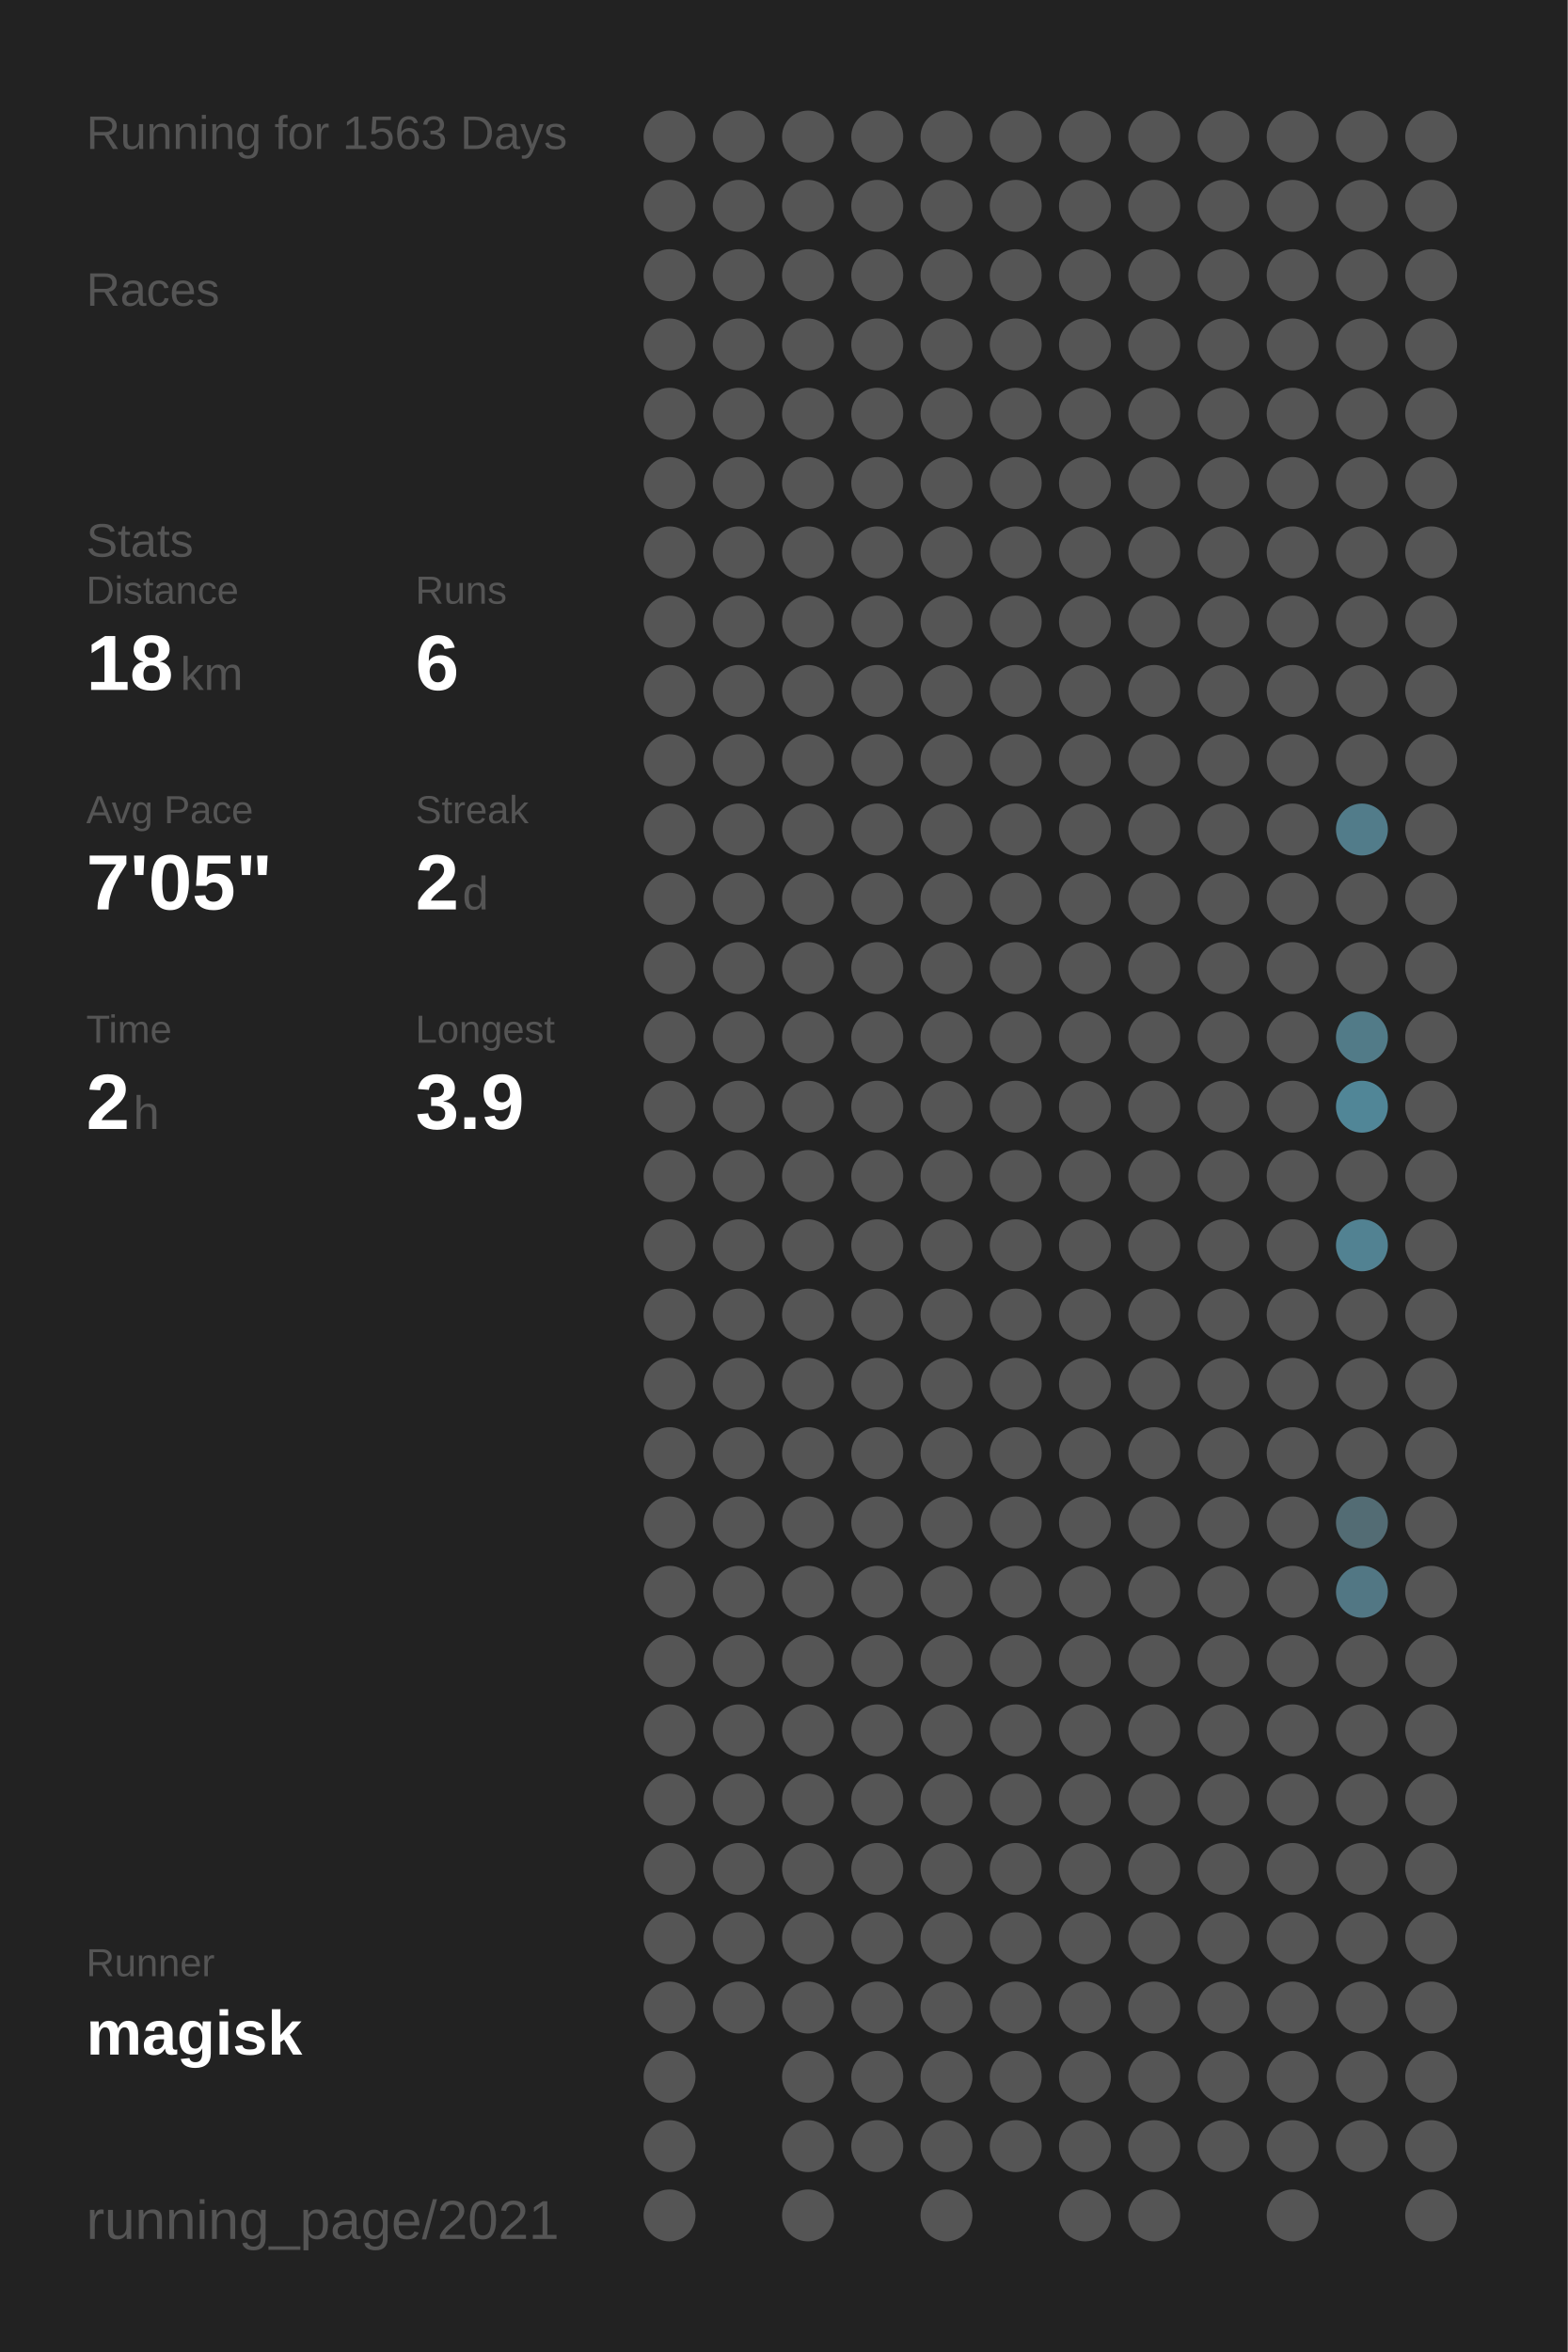
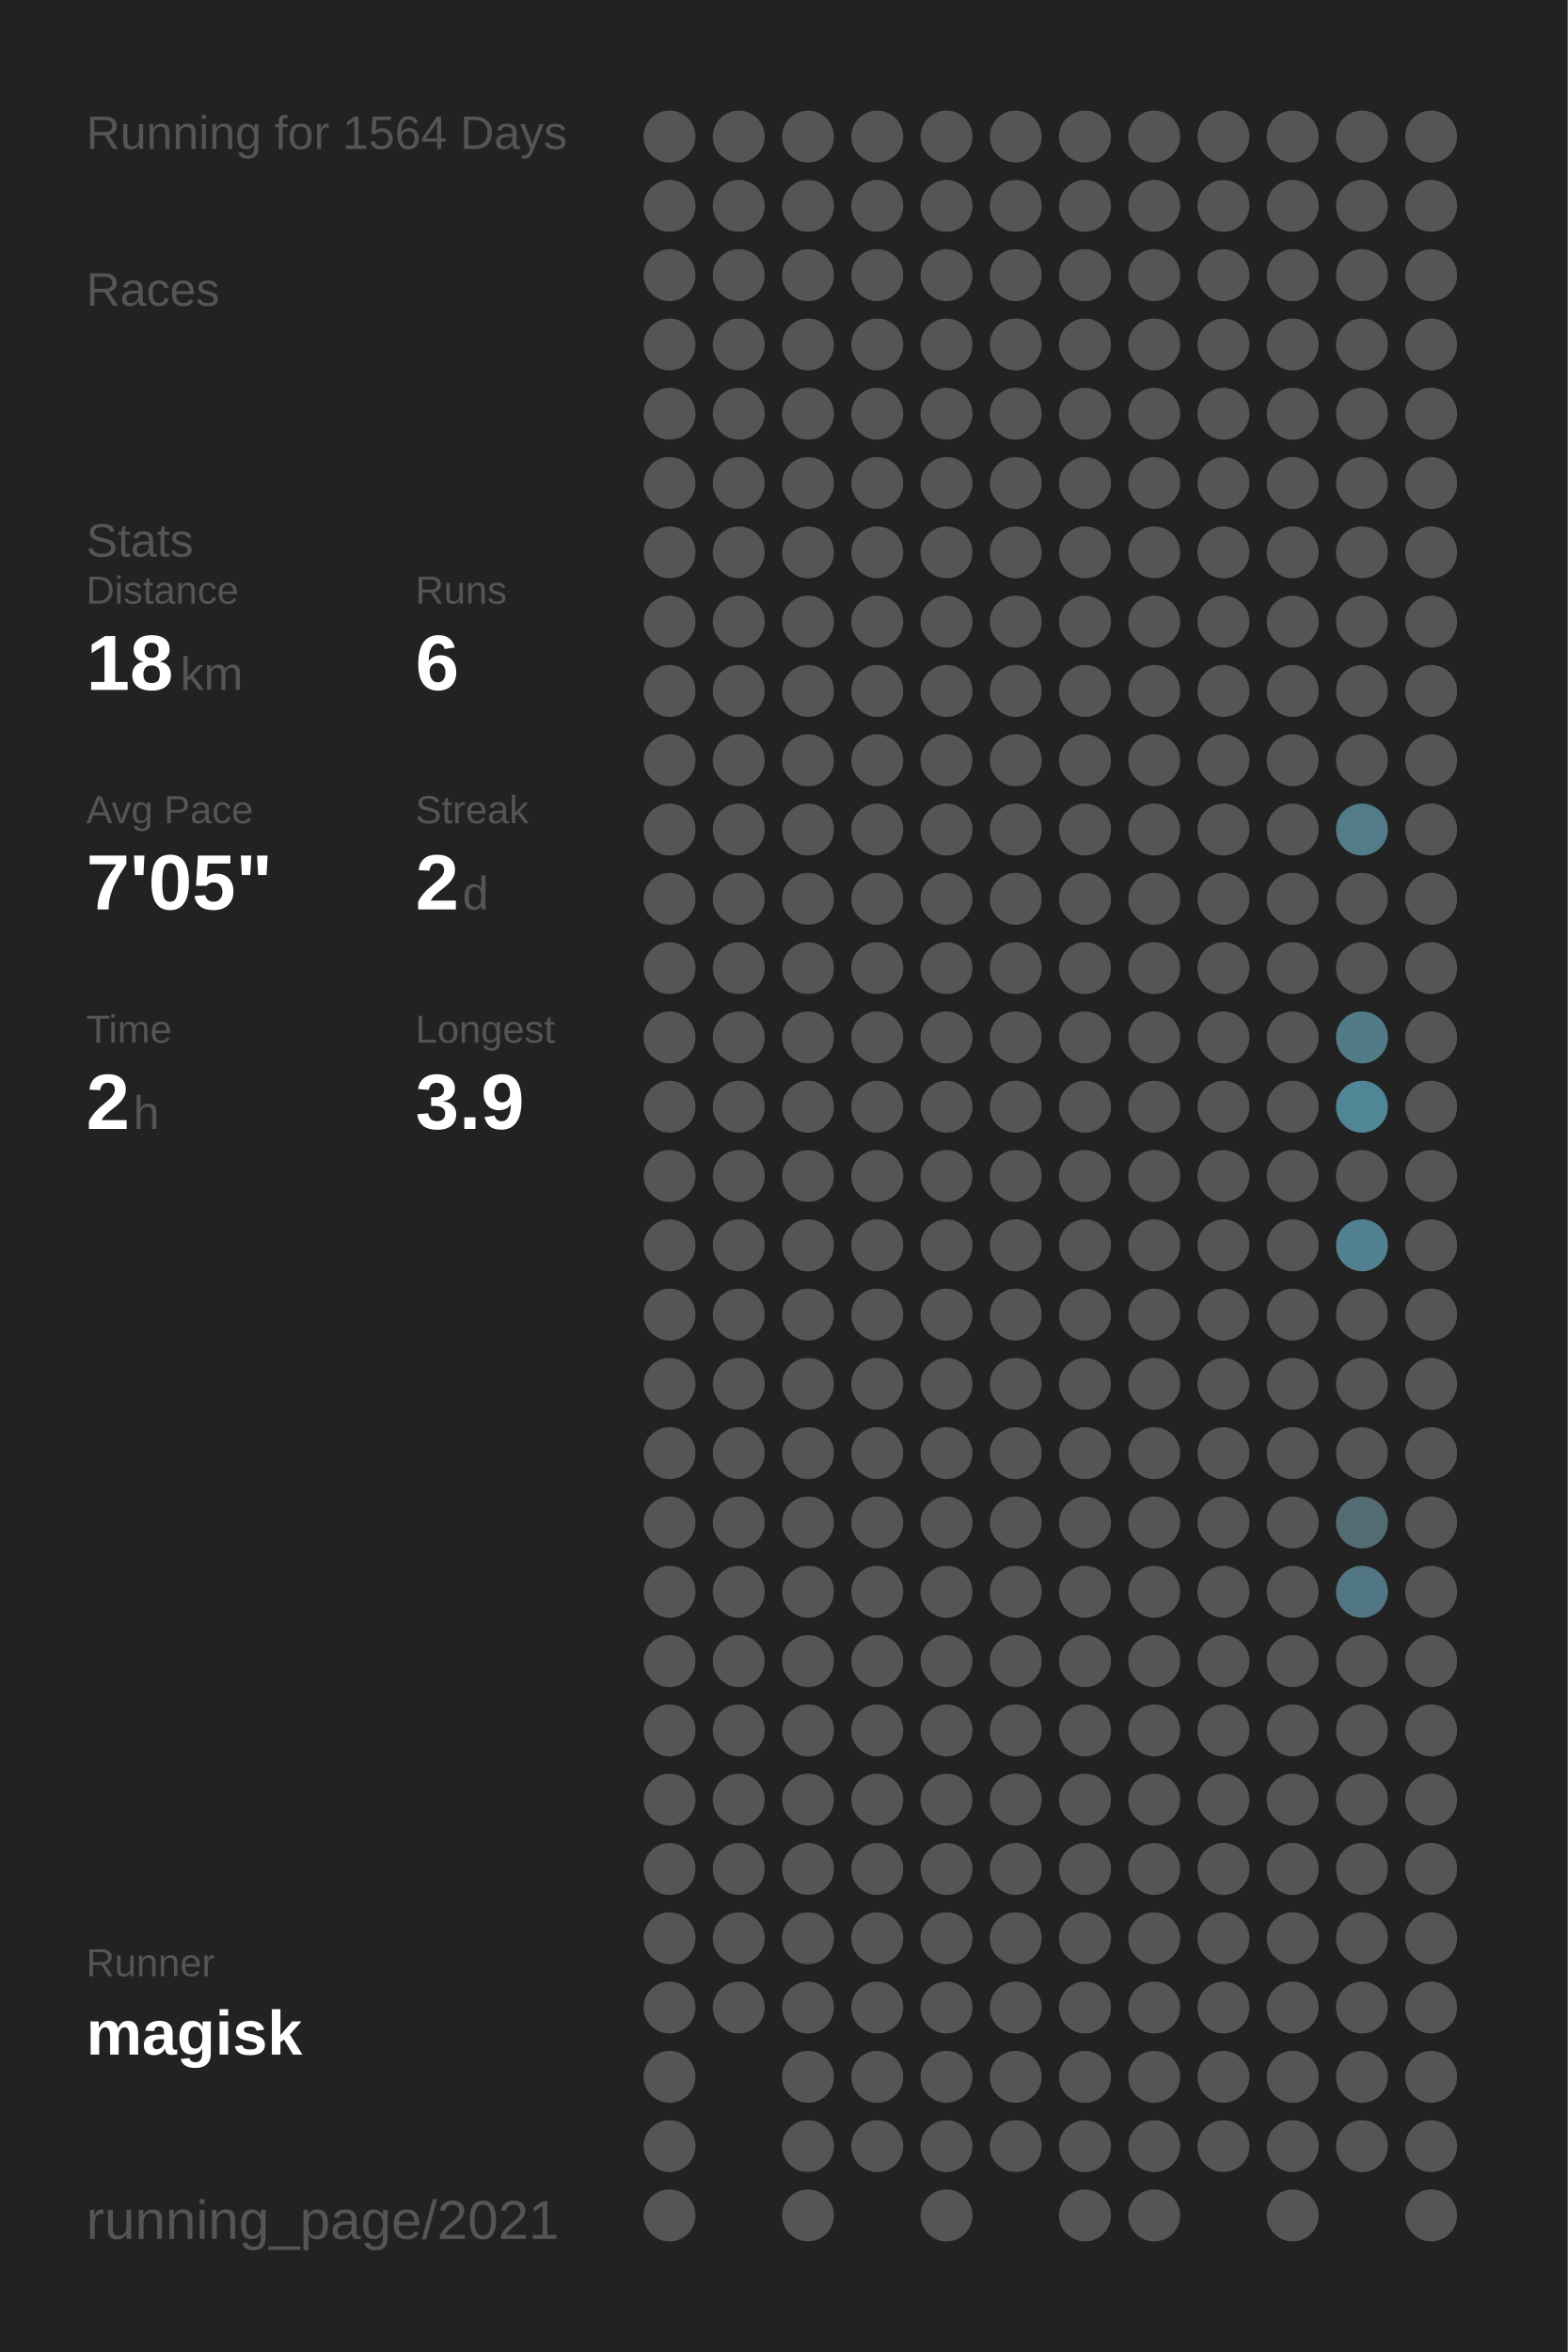
<svg xmlns="http://www.w3.org/2000/svg" baseProfile="full" height="300mm" version="1.1" viewBox="0,0,200,300" width="200mm">
  <defs />
  <rect fill="#222222" height="300" width="200" x="0" y="0" />
-   <text fill="#555555" style="font-size:6px; font-family:Arial;" x="11" y="19">Running for 1563 Days</text>
+   <text fill="#555555" style="font-size:6px; font-family:Arial;" x="11" y="19">Running for 1564 Days</text>
  <text fill="#555555" style="font-size:6px; font-family:Arial;" x="11" y="39">Races</text>
  <text fill="#555555" style="font-size:6px; font-family:Arial;" x="11" y="71">Stats</text>
  <text fill="#555555" style="font-size:5px; font-family:Arial;" x="11" y="77">Distance</text>
  <text fill="#FFFFFF" style="font-size:10px; font-family:Arial; font-weight:bold;" x="11" y="88">18</text>
  <text fill="#555555" style="font-size:6px; font-family:Arial;" x="23" y="88">km</text>
  <text fill="#555555" style="font-size:5px; font-family:Arial;" x="53" y="77">Runs</text>
  <text fill="#FFFFFF" style="font-size:10px; font-family:Arial; font-weight:bold;" x="53" y="88">6</text>
  <text fill="#555555" style="font-size:5px; font-family:Arial;" x="11" y="105">Avg Pace</text>
  <text fill="#FFFFFF" style="font-size:10px; font-family:Arial; font-weight:bold;" x="11" y="116">7'05"</text>
  <text fill="#555555" style="font-size:5px; font-family:Arial;" x="53" y="105">Streak</text>
  <text fill="#FFFFFF" style="font-size:10px; font-family:Arial; font-weight:bold;" x="53" y="116">2</text>
  <text fill="#555555" style="font-size:6px; font-family:Arial;" x="59" y="116">d</text>
  <text fill="#555555" style="font-size:5px; font-family:Arial;" x="11" y="133">Time</text>
  <text fill="#FFFFFF" style="font-size:10px; font-family:Arial; font-weight:bold;" x="11" y="144">2</text>
  <text fill="#555555" style="font-size:6px; font-family:Arial;" x="17" y="144">h</text>
  <text fill="#555555" style="font-size:5px; font-family:Arial;" x="53" y="133">Longest</text>
  <text fill="#FFFFFF" style="font-size:10px; font-family:Arial; font-weight:bold;" x="53" y="144">3.9</text>
  <text fill="#555555" style="font-size:5px; font-family:Arial;" x="11" y="252.065">Runner</text>
  <text fill="#FFFFFF" style="font-size:8px; font-family:Arial; font-weight:bold;" x="11" y="262.065">magisk</text>
  <text fill="#555555" style="font-size:7px; font-family:Arial;" x="11" y="285.581">running_page/2021</text>
  <circle cx="85.417" cy="17.419" fill="#555555" r="3.312" />
  <circle cx="85.417" cy="26.258" fill="#555555" r="3.312" />
  <circle cx="85.417" cy="35.097" fill="#555555" r="3.312" />
  <circle cx="85.417" cy="43.935" fill="#555555" r="3.312" />
  <circle cx="85.417" cy="52.774" fill="#555555" r="3.312" />
  <circle cx="85.417" cy="61.613" fill="#555555" r="3.312" />
  <circle cx="85.417" cy="70.452" fill="#555555" r="3.312" />
  <circle cx="85.417" cy="79.29" fill="#555555" r="3.312" />
  <circle cx="85.417" cy="88.129" fill="#555555" r="3.312" />
  <circle cx="85.417" cy="96.968" fill="#555555" r="3.312" />
  <circle cx="85.417" cy="105.806" fill="#555555" r="3.312" />
  <circle cx="85.417" cy="114.645" fill="#555555" r="3.312" />
  <circle cx="85.417" cy="123.484" fill="#555555" r="3.312" />
  <circle cx="85.417" cy="132.323" fill="#555555" r="3.312" />
  <circle cx="85.417" cy="141.161" fill="#555555" r="3.312" />
  <circle cx="85.417" cy="150" fill="#555555" r="3.312" />
  <circle cx="85.417" cy="158.839" fill="#555555" r="3.312" />
  <circle cx="85.417" cy="167.677" fill="#555555" r="3.312" />
  <circle cx="85.417" cy="176.516" fill="#555555" r="3.312" />
  <circle cx="85.417" cy="185.355" fill="#555555" r="3.312" />
  <circle cx="85.417" cy="194.194" fill="#555555" r="3.312" />
  <circle cx="85.417" cy="203.032" fill="#555555" r="3.312" />
  <circle cx="85.417" cy="211.871" fill="#555555" r="3.312" />
  <circle cx="85.417" cy="220.71" fill="#555555" r="3.312" />
  <circle cx="85.417" cy="229.548" fill="#555555" r="3.312" />
  <circle cx="85.417" cy="238.387" fill="#555555" r="3.312" />
  <circle cx="85.417" cy="247.226" fill="#555555" r="3.312" />
  <circle cx="85.417" cy="256.065" fill="#555555" r="3.312" />
  <circle cx="85.417" cy="264.903" fill="#555555" r="3.312" />
  <circle cx="85.417" cy="273.742" fill="#555555" r="3.312" />
  <circle cx="85.417" cy="282.581" fill="#555555" r="3.312" />
  <circle cx="94.25" cy="17.419" fill="#555555" r="3.312" />
  <circle cx="94.25" cy="26.258" fill="#555555" r="3.312" />
  <circle cx="94.25" cy="35.097" fill="#555555" r="3.312" />
  <circle cx="94.25" cy="43.935" fill="#555555" r="3.312" />
  <circle cx="94.25" cy="52.774" fill="#555555" r="3.312" />
  <circle cx="94.25" cy="61.613" fill="#555555" r="3.312" />
  <circle cx="94.25" cy="70.452" fill="#555555" r="3.312" />
  <circle cx="94.25" cy="79.29" fill="#555555" r="3.312" />
  <circle cx="94.25" cy="88.129" fill="#555555" r="3.312" />
  <circle cx="94.25" cy="96.968" fill="#555555" r="3.312" />
  <circle cx="94.25" cy="105.806" fill="#555555" r="3.312" />
  <circle cx="94.25" cy="114.645" fill="#555555" r="3.312" />
  <circle cx="94.25" cy="123.484" fill="#555555" r="3.312" />
  <circle cx="94.25" cy="132.323" fill="#555555" r="3.312" />
  <circle cx="94.25" cy="141.161" fill="#555555" r="3.312" />
  <circle cx="94.25" cy="150" fill="#555555" r="3.312" />
  <circle cx="94.25" cy="158.839" fill="#555555" r="3.312" />
  <circle cx="94.25" cy="167.677" fill="#555555" r="3.312" />
  <circle cx="94.25" cy="176.516" fill="#555555" r="3.312" />
  <circle cx="94.25" cy="185.355" fill="#555555" r="3.312" />
  <circle cx="94.25" cy="194.194" fill="#555555" r="3.312" />
  <circle cx="94.25" cy="203.032" fill="#555555" r="3.312" />
  <circle cx="94.25" cy="211.871" fill="#555555" r="3.312" />
  <circle cx="94.25" cy="220.71" fill="#555555" r="3.312" />
  <circle cx="94.25" cy="229.548" fill="#555555" r="3.312" />
  <circle cx="94.25" cy="238.387" fill="#555555" r="3.312" />
  <circle cx="94.25" cy="247.226" fill="#555555" r="3.312" />
  <circle cx="94.25" cy="256.065" fill="#555555" r="3.312" />
  <circle cx="103.083" cy="17.419" fill="#555555" r="3.312" />
  <circle cx="103.083" cy="26.258" fill="#555555" r="3.312" />
  <circle cx="103.083" cy="35.097" fill="#555555" r="3.312" />
  <circle cx="103.083" cy="43.935" fill="#555555" r="3.312" />
  <circle cx="103.083" cy="52.774" fill="#555555" r="3.312" />
  <circle cx="103.083" cy="61.613" fill="#555555" r="3.312" />
  <circle cx="103.083" cy="70.452" fill="#555555" r="3.312" />
  <circle cx="103.083" cy="79.29" fill="#555555" r="3.312" />
  <circle cx="103.083" cy="88.129" fill="#555555" r="3.312" />
  <circle cx="103.083" cy="96.968" fill="#555555" r="3.312" />
  <circle cx="103.083" cy="105.806" fill="#555555" r="3.312" />
  <circle cx="103.083" cy="114.645" fill="#555555" r="3.312" />
  <circle cx="103.083" cy="123.484" fill="#555555" r="3.312" />
  <circle cx="103.083" cy="132.323" fill="#555555" r="3.312" />
  <circle cx="103.083" cy="141.161" fill="#555555" r="3.312" />
  <circle cx="103.083" cy="150" fill="#555555" r="3.312" />
  <circle cx="103.083" cy="158.839" fill="#555555" r="3.312" />
  <circle cx="103.083" cy="167.677" fill="#555555" r="3.312" />
  <circle cx="103.083" cy="176.516" fill="#555555" r="3.312" />
  <circle cx="103.083" cy="185.355" fill="#555555" r="3.312" />
  <circle cx="103.083" cy="194.194" fill="#555555" r="3.312" />
  <circle cx="103.083" cy="203.032" fill="#555555" r="3.312" />
  <circle cx="103.083" cy="211.871" fill="#555555" r="3.312" />
  <circle cx="103.083" cy="220.71" fill="#555555" r="3.312" />
  <circle cx="103.083" cy="229.548" fill="#555555" r="3.312" />
  <circle cx="103.083" cy="238.387" fill="#555555" r="3.312" />
  <circle cx="103.083" cy="247.226" fill="#555555" r="3.312" />
  <circle cx="103.083" cy="256.065" fill="#555555" r="3.312" />
  <circle cx="103.083" cy="264.903" fill="#555555" r="3.312" />
  <circle cx="103.083" cy="273.742" fill="#555555" r="3.312" />
  <circle cx="103.083" cy="282.581" fill="#555555" r="3.312" />
  <circle cx="111.917" cy="17.419" fill="#555555" r="3.312" />
  <circle cx="111.917" cy="26.258" fill="#555555" r="3.312" />
  <circle cx="111.917" cy="35.097" fill="#555555" r="3.312" />
  <circle cx="111.917" cy="43.935" fill="#555555" r="3.312" />
  <circle cx="111.917" cy="52.774" fill="#555555" r="3.312" />
  <circle cx="111.917" cy="61.613" fill="#555555" r="3.312" />
  <circle cx="111.917" cy="70.452" fill="#555555" r="3.312" />
  <circle cx="111.917" cy="79.29" fill="#555555" r="3.312" />
  <circle cx="111.917" cy="88.129" fill="#555555" r="3.312" />
  <circle cx="111.917" cy="96.968" fill="#555555" r="3.312" />
  <circle cx="111.917" cy="105.806" fill="#555555" r="3.312" />
  <circle cx="111.917" cy="114.645" fill="#555555" r="3.312" />
  <circle cx="111.917" cy="123.484" fill="#555555" r="3.312" />
  <circle cx="111.917" cy="132.323" fill="#555555" r="3.312" />
  <circle cx="111.917" cy="141.161" fill="#555555" r="3.312" />
  <circle cx="111.917" cy="150" fill="#555555" r="3.312" />
  <circle cx="111.917" cy="158.839" fill="#555555" r="3.312" />
  <circle cx="111.917" cy="167.677" fill="#555555" r="3.312" />
  <circle cx="111.917" cy="176.516" fill="#555555" r="3.312" />
  <circle cx="111.917" cy="185.355" fill="#555555" r="3.312" />
  <circle cx="111.917" cy="194.194" fill="#555555" r="3.312" />
  <circle cx="111.917" cy="203.032" fill="#555555" r="3.312" />
  <circle cx="111.917" cy="211.871" fill="#555555" r="3.312" />
  <circle cx="111.917" cy="220.71" fill="#555555" r="3.312" />
  <circle cx="111.917" cy="229.548" fill="#555555" r="3.312" />
  <circle cx="111.917" cy="238.387" fill="#555555" r="3.312" />
  <circle cx="111.917" cy="247.226" fill="#555555" r="3.312" />
  <circle cx="111.917" cy="256.065" fill="#555555" r="3.312" />
  <circle cx="111.917" cy="264.903" fill="#555555" r="3.312" />
  <circle cx="111.917" cy="273.742" fill="#555555" r="3.312" />
  <circle cx="120.75" cy="17.419" fill="#555555" r="3.312" />
  <circle cx="120.75" cy="26.258" fill="#555555" r="3.312" />
  <circle cx="120.75" cy="35.097" fill="#555555" r="3.312" />
  <circle cx="120.75" cy="43.935" fill="#555555" r="3.312" />
  <circle cx="120.75" cy="52.774" fill="#555555" r="3.312" />
  <circle cx="120.75" cy="61.613" fill="#555555" r="3.312" />
  <circle cx="120.75" cy="70.452" fill="#555555" r="3.312" />
  <circle cx="120.75" cy="79.29" fill="#555555" r="3.312" />
  <circle cx="120.75" cy="88.129" fill="#555555" r="3.312" />
  <circle cx="120.75" cy="96.968" fill="#555555" r="3.312" />
  <circle cx="120.75" cy="105.806" fill="#555555" r="3.312" />
  <circle cx="120.75" cy="114.645" fill="#555555" r="3.312" />
  <circle cx="120.75" cy="123.484" fill="#555555" r="3.312" />
  <circle cx="120.75" cy="132.323" fill="#555555" r="3.312" />
  <circle cx="120.75" cy="141.161" fill="#555555" r="3.312" />
  <circle cx="120.75" cy="150" fill="#555555" r="3.312" />
  <circle cx="120.75" cy="158.839" fill="#555555" r="3.312" />
  <circle cx="120.75" cy="167.677" fill="#555555" r="3.312" />
  <circle cx="120.75" cy="176.516" fill="#555555" r="3.312" />
  <circle cx="120.75" cy="185.355" fill="#555555" r="3.312" />
  <circle cx="120.75" cy="194.194" fill="#555555" r="3.312" />
  <circle cx="120.75" cy="203.032" fill="#555555" r="3.312" />
  <circle cx="120.75" cy="211.871" fill="#555555" r="3.312" />
  <circle cx="120.75" cy="220.71" fill="#555555" r="3.312" />
  <circle cx="120.75" cy="229.548" fill="#555555" r="3.312" />
  <circle cx="120.75" cy="238.387" fill="#555555" r="3.312" />
  <circle cx="120.75" cy="247.226" fill="#555555" r="3.312" />
  <circle cx="120.75" cy="256.065" fill="#555555" r="3.312" />
  <circle cx="120.75" cy="264.903" fill="#555555" r="3.312" />
  <circle cx="120.75" cy="273.742" fill="#555555" r="3.312" />
  <circle cx="120.75" cy="282.581" fill="#555555" r="3.312" />
  <circle cx="129.583" cy="17.419" fill="#555555" r="3.312" />
  <circle cx="129.583" cy="26.258" fill="#555555" r="3.312" />
  <circle cx="129.583" cy="35.097" fill="#555555" r="3.312" />
  <circle cx="129.583" cy="43.935" fill="#555555" r="3.312" />
  <circle cx="129.583" cy="52.774" fill="#555555" r="3.312" />
  <circle cx="129.583" cy="61.613" fill="#555555" r="3.312" />
  <circle cx="129.583" cy="70.452" fill="#555555" r="3.312" />
  <circle cx="129.583" cy="79.29" fill="#555555" r="3.312" />
  <circle cx="129.583" cy="88.129" fill="#555555" r="3.312" />
  <circle cx="129.583" cy="96.968" fill="#555555" r="3.312" />
  <circle cx="129.583" cy="105.806" fill="#555555" r="3.312" />
  <circle cx="129.583" cy="114.645" fill="#555555" r="3.312" />
  <circle cx="129.583" cy="123.484" fill="#555555" r="3.312" />
  <circle cx="129.583" cy="132.323" fill="#555555" r="3.312" />
  <circle cx="129.583" cy="141.161" fill="#555555" r="3.312" />
  <circle cx="129.583" cy="150" fill="#555555" r="3.312" />
  <circle cx="129.583" cy="158.839" fill="#555555" r="3.312" />
  <circle cx="129.583" cy="167.677" fill="#555555" r="3.312" />
  <circle cx="129.583" cy="176.516" fill="#555555" r="3.312" />
  <circle cx="129.583" cy="185.355" fill="#555555" r="3.312" />
  <circle cx="129.583" cy="194.194" fill="#555555" r="3.312" />
  <circle cx="129.583" cy="203.032" fill="#555555" r="3.312" />
  <circle cx="129.583" cy="211.871" fill="#555555" r="3.312" />
  <circle cx="129.583" cy="220.71" fill="#555555" r="3.312" />
  <circle cx="129.583" cy="229.548" fill="#555555" r="3.312" />
  <circle cx="129.583" cy="238.387" fill="#555555" r="3.312" />
  <circle cx="129.583" cy="247.226" fill="#555555" r="3.312" />
  <circle cx="129.583" cy="256.065" fill="#555555" r="3.312" />
  <circle cx="129.583" cy="264.903" fill="#555555" r="3.312" />
  <circle cx="129.583" cy="273.742" fill="#555555" r="3.312" />
  <circle cx="138.417" cy="17.419" fill="#555555" r="3.312" />
  <circle cx="138.417" cy="26.258" fill="#555555" r="3.312" />
  <circle cx="138.417" cy="35.097" fill="#555555" r="3.312" />
  <circle cx="138.417" cy="43.935" fill="#555555" r="3.312" />
  <circle cx="138.417" cy="52.774" fill="#555555" r="3.312" />
  <circle cx="138.417" cy="61.613" fill="#555555" r="3.312" />
  <circle cx="138.417" cy="70.452" fill="#555555" r="3.312" />
  <circle cx="138.417" cy="79.29" fill="#555555" r="3.312" />
  <circle cx="138.417" cy="88.129" fill="#555555" r="3.312" />
  <circle cx="138.417" cy="96.968" fill="#555555" r="3.312" />
  <circle cx="138.417" cy="105.806" fill="#555555" r="3.312" />
  <circle cx="138.417" cy="114.645" fill="#555555" r="3.312" />
  <circle cx="138.417" cy="123.484" fill="#555555" r="3.312" />
  <circle cx="138.417" cy="132.323" fill="#555555" r="3.312" />
  <circle cx="138.417" cy="141.161" fill="#555555" r="3.312" />
  <circle cx="138.417" cy="150" fill="#555555" r="3.312" />
  <circle cx="138.417" cy="158.839" fill="#555555" r="3.312" />
  <circle cx="138.417" cy="167.677" fill="#555555" r="3.312" />
  <circle cx="138.417" cy="176.516" fill="#555555" r="3.312" />
  <circle cx="138.417" cy="185.355" fill="#555555" r="3.312" />
  <circle cx="138.417" cy="194.194" fill="#555555" r="3.312" />
  <circle cx="138.417" cy="203.032" fill="#555555" r="3.312" />
  <circle cx="138.417" cy="211.871" fill="#555555" r="3.312" />
  <circle cx="138.417" cy="220.71" fill="#555555" r="3.312" />
  <circle cx="138.417" cy="229.548" fill="#555555" r="3.312" />
  <circle cx="138.417" cy="238.387" fill="#555555" r="3.312" />
  <circle cx="138.417" cy="247.226" fill="#555555" r="3.312" />
  <circle cx="138.417" cy="256.065" fill="#555555" r="3.312" />
  <circle cx="138.417" cy="264.903" fill="#555555" r="3.312" />
  <circle cx="138.417" cy="273.742" fill="#555555" r="3.312" />
  <circle cx="138.417" cy="282.581" fill="#555555" r="3.312" />
  <circle cx="147.25" cy="17.419" fill="#555555" r="3.312" />
  <circle cx="147.25" cy="26.258" fill="#555555" r="3.312" />
  <circle cx="147.25" cy="35.097" fill="#555555" r="3.312" />
  <circle cx="147.25" cy="43.935" fill="#555555" r="3.312" />
  <circle cx="147.25" cy="52.774" fill="#555555" r="3.312" />
  <circle cx="147.25" cy="61.613" fill="#555555" r="3.312" />
  <circle cx="147.25" cy="70.452" fill="#555555" r="3.312" />
  <circle cx="147.25" cy="79.29" fill="#555555" r="3.312" />
  <circle cx="147.25" cy="88.129" fill="#555555" r="3.312" />
  <circle cx="147.25" cy="96.968" fill="#555555" r="3.312" />
  <circle cx="147.25" cy="105.806" fill="#555555" r="3.312" />
  <circle cx="147.25" cy="114.645" fill="#555555" r="3.312" />
  <circle cx="147.25" cy="123.484" fill="#555555" r="3.312" />
  <circle cx="147.25" cy="132.323" fill="#555555" r="3.312" />
  <circle cx="147.25" cy="141.161" fill="#555555" r="3.312" />
  <circle cx="147.25" cy="150" fill="#555555" r="3.312" />
  <circle cx="147.25" cy="158.839" fill="#555555" r="3.312" />
  <circle cx="147.25" cy="167.677" fill="#555555" r="3.312" />
  <circle cx="147.25" cy="176.516" fill="#555555" r="3.312" />
  <circle cx="147.25" cy="185.355" fill="#555555" r="3.312" />
  <circle cx="147.25" cy="194.194" fill="#555555" r="3.312" />
  <circle cx="147.25" cy="203.032" fill="#555555" r="3.312" />
  <circle cx="147.25" cy="211.871" fill="#555555" r="3.312" />
  <circle cx="147.25" cy="220.71" fill="#555555" r="3.312" />
  <circle cx="147.25" cy="229.548" fill="#555555" r="3.312" />
  <circle cx="147.25" cy="238.387" fill="#555555" r="3.312" />
  <circle cx="147.25" cy="247.226" fill="#555555" r="3.312" />
  <circle cx="147.25" cy="256.065" fill="#555555" r="3.312" />
  <circle cx="147.25" cy="264.903" fill="#555555" r="3.312" />
  <circle cx="147.25" cy="273.742" fill="#555555" r="3.312" />
  <circle cx="147.25" cy="282.581" fill="#555555" r="3.312" />
  <circle cx="156.083" cy="17.419" fill="#555555" r="3.312" />
  <circle cx="156.083" cy="26.258" fill="#555555" r="3.312" />
  <circle cx="156.083" cy="35.097" fill="#555555" r="3.312" />
  <circle cx="156.083" cy="43.935" fill="#555555" r="3.312" />
  <circle cx="156.083" cy="52.774" fill="#555555" r="3.312" />
  <circle cx="156.083" cy="61.613" fill="#555555" r="3.312" />
  <circle cx="156.083" cy="70.452" fill="#555555" r="3.312" />
  <circle cx="156.083" cy="79.29" fill="#555555" r="3.312" />
  <circle cx="156.083" cy="88.129" fill="#555555" r="3.312" />
  <circle cx="156.083" cy="96.968" fill="#555555" r="3.312" />
  <circle cx="156.083" cy="105.806" fill="#555555" r="3.312" />
  <circle cx="156.083" cy="114.645" fill="#555555" r="3.312" />
  <circle cx="156.083" cy="123.484" fill="#555555" r="3.312" />
  <circle cx="156.083" cy="132.323" fill="#555555" r="3.312" />
  <circle cx="156.083" cy="141.161" fill="#555555" r="3.312" />
  <circle cx="156.083" cy="150" fill="#555555" r="3.312" />
  <circle cx="156.083" cy="158.839" fill="#555555" r="3.312" />
  <circle cx="156.083" cy="167.677" fill="#555555" r="3.312" />
  <circle cx="156.083" cy="176.516" fill="#555555" r="3.312" />
  <circle cx="156.083" cy="185.355" fill="#555555" r="3.312" />
  <circle cx="156.083" cy="194.194" fill="#555555" r="3.312" />
  <circle cx="156.083" cy="203.032" fill="#555555" r="3.312" />
  <circle cx="156.083" cy="211.871" fill="#555555" r="3.312" />
  <circle cx="156.083" cy="220.71" fill="#555555" r="3.312" />
  <circle cx="156.083" cy="229.548" fill="#555555" r="3.312" />
  <circle cx="156.083" cy="238.387" fill="#555555" r="3.312" />
  <circle cx="156.083" cy="247.226" fill="#555555" r="3.312" />
  <circle cx="156.083" cy="256.065" fill="#555555" r="3.312" />
  <circle cx="156.083" cy="264.903" fill="#555555" r="3.312" />
  <circle cx="156.083" cy="273.742" fill="#555555" r="3.312" />
  <circle cx="164.917" cy="17.419" fill="#555555" r="3.312" />
  <circle cx="164.917" cy="26.258" fill="#555555" r="3.312" />
  <circle cx="164.917" cy="35.097" fill="#555555" r="3.312" />
  <circle cx="164.917" cy="43.935" fill="#555555" r="3.312" />
  <circle cx="164.917" cy="52.774" fill="#555555" r="3.312" />
  <circle cx="164.917" cy="61.613" fill="#555555" r="3.312" />
  <circle cx="164.917" cy="70.452" fill="#555555" r="3.312" />
  <circle cx="164.917" cy="79.29" fill="#555555" r="3.312" />
  <circle cx="164.917" cy="88.129" fill="#555555" r="3.312" />
  <circle cx="164.917" cy="96.968" fill="#555555" r="3.312" />
  <circle cx="164.917" cy="105.806" fill="#555555" r="3.312" />
  <circle cx="164.917" cy="114.645" fill="#555555" r="3.312" />
  <circle cx="164.917" cy="123.484" fill="#555555" r="3.312" />
  <circle cx="164.917" cy="132.323" fill="#555555" r="3.312" />
  <circle cx="164.917" cy="141.161" fill="#555555" r="3.312" />
  <circle cx="164.917" cy="150" fill="#555555" r="3.312" />
  <circle cx="164.917" cy="158.839" fill="#555555" r="3.312" />
  <circle cx="164.917" cy="167.677" fill="#555555" r="3.312" />
  <circle cx="164.917" cy="176.516" fill="#555555" r="3.312" />
  <circle cx="164.917" cy="185.355" fill="#555555" r="3.312" />
  <circle cx="164.917" cy="194.194" fill="#555555" r="3.312" />
  <circle cx="164.917" cy="203.032" fill="#555555" r="3.312" />
  <circle cx="164.917" cy="211.871" fill="#555555" r="3.312" />
  <circle cx="164.917" cy="220.71" fill="#555555" r="3.312" />
  <circle cx="164.917" cy="229.548" fill="#555555" r="3.312" />
  <circle cx="164.917" cy="238.387" fill="#555555" r="3.312" />
  <circle cx="164.917" cy="247.226" fill="#555555" r="3.312" />
  <circle cx="164.917" cy="256.065" fill="#555555" r="3.312" />
  <circle cx="164.917" cy="264.903" fill="#555555" r="3.312" />
  <circle cx="164.917" cy="273.742" fill="#555555" r="3.312" />
  <circle cx="164.917" cy="282.581" fill="#555555" r="3.312" />
  <circle cx="173.75" cy="17.419" fill="#555555" r="3.312" />
  <circle cx="173.75" cy="26.258" fill="#555555" r="3.312" />
  <circle cx="173.75" cy="35.097" fill="#555555" r="3.312" />
  <circle cx="173.75" cy="43.935" fill="#555555" r="3.312" />
  <circle cx="173.75" cy="52.774" fill="#555555" r="3.312" />
  <circle cx="173.75" cy="61.613" fill="#555555" r="3.312" />
  <circle cx="173.75" cy="70.452" fill="#555555" r="3.312" />
  <circle cx="173.75" cy="79.29" fill="#555555" r="3.312" />
  <circle cx="173.75" cy="88.129" fill="#555555" r="3.312" />
  <circle cx="173.75" cy="96.968" fill="#555555" r="3.312" />
  <circle cx="173.75" cy="105.806" fill="#527c8a" r="3.312" />
  <circle cx="173.75" cy="114.645" fill="#555555" r="3.312" />
  <circle cx="173.75" cy="123.484" fill="#555555" r="3.312" />
  <circle cx="173.75" cy="132.323" fill="#527b88" r="3.312" />
  <circle cx="173.75" cy="141.161" fill="#518697" r="3.312" />
  <circle cx="173.75" cy="150" fill="#555555" r="3.312" />
  <circle cx="173.75" cy="158.839" fill="#528292" r="3.312" />
  <circle cx="173.75" cy="167.677" fill="#555555" r="3.312" />
  <circle cx="173.75" cy="176.516" fill="#555555" r="3.312" />
  <circle cx="173.75" cy="185.355" fill="#555555" r="3.312" />
  <circle cx="173.75" cy="194.194" fill="#536c74" r="3.312" />
  <circle cx="173.75" cy="203.032" fill="#527784" r="3.312" />
  <circle cx="173.75" cy="211.871" fill="#555555" r="3.312" />
  <circle cx="173.75" cy="220.71" fill="#555555" r="3.312" />
  <circle cx="173.75" cy="229.548" fill="#555555" r="3.312" />
  <circle cx="173.75" cy="238.387" fill="#555555" r="3.312" />
  <circle cx="173.75" cy="247.226" fill="#555555" r="3.312" />
  <circle cx="173.75" cy="256.065" fill="#555555" r="3.312" />
  <circle cx="173.75" cy="264.903" fill="#555555" r="3.312" />
  <circle cx="173.75" cy="273.742" fill="#555555" r="3.312" />
  <circle cx="182.583" cy="17.419" fill="#555555" r="3.312" />
  <circle cx="182.583" cy="26.258" fill="#555555" r="3.312" />
  <circle cx="182.583" cy="35.097" fill="#555555" r="3.312" />
  <circle cx="182.583" cy="43.935" fill="#555555" r="3.312" />
  <circle cx="182.583" cy="52.774" fill="#555555" r="3.312" />
  <circle cx="182.583" cy="61.613" fill="#555555" r="3.312" />
  <circle cx="182.583" cy="70.452" fill="#555555" r="3.312" />
  <circle cx="182.583" cy="79.29" fill="#555555" r="3.312" />
  <circle cx="182.583" cy="88.129" fill="#555555" r="3.312" />
  <circle cx="182.583" cy="96.968" fill="#555555" r="3.312" />
  <circle cx="182.583" cy="105.806" fill="#555555" r="3.312" />
  <circle cx="182.583" cy="114.645" fill="#555555" r="3.312" />
  <circle cx="182.583" cy="123.484" fill="#555555" r="3.312" />
  <circle cx="182.583" cy="132.323" fill="#555555" r="3.312" />
  <circle cx="182.583" cy="141.161" fill="#555555" r="3.312" />
  <circle cx="182.583" cy="150" fill="#555555" r="3.312" />
  <circle cx="182.583" cy="158.839" fill="#555555" r="3.312" />
  <circle cx="182.583" cy="167.677" fill="#555555" r="3.312" />
  <circle cx="182.583" cy="176.516" fill="#555555" r="3.312" />
  <circle cx="182.583" cy="185.355" fill="#555555" r="3.312" />
  <circle cx="182.583" cy="194.194" fill="#555555" r="3.312" />
  <circle cx="182.583" cy="203.032" fill="#555555" r="3.312" />
  <circle cx="182.583" cy="211.871" fill="#555555" r="3.312" />
  <circle cx="182.583" cy="220.71" fill="#555555" r="3.312" />
  <circle cx="182.583" cy="229.548" fill="#555555" r="3.312" />
  <circle cx="182.583" cy="238.387" fill="#555555" r="3.312" />
  <circle cx="182.583" cy="247.226" fill="#555555" r="3.312" />
  <circle cx="182.583" cy="256.065" fill="#555555" r="3.312" />
  <circle cx="182.583" cy="264.903" fill="#555555" r="3.312" />
  <circle cx="182.583" cy="273.742" fill="#555555" r="3.312" />
  <circle cx="182.583" cy="282.581" fill="#555555" r="3.312" />
</svg>
